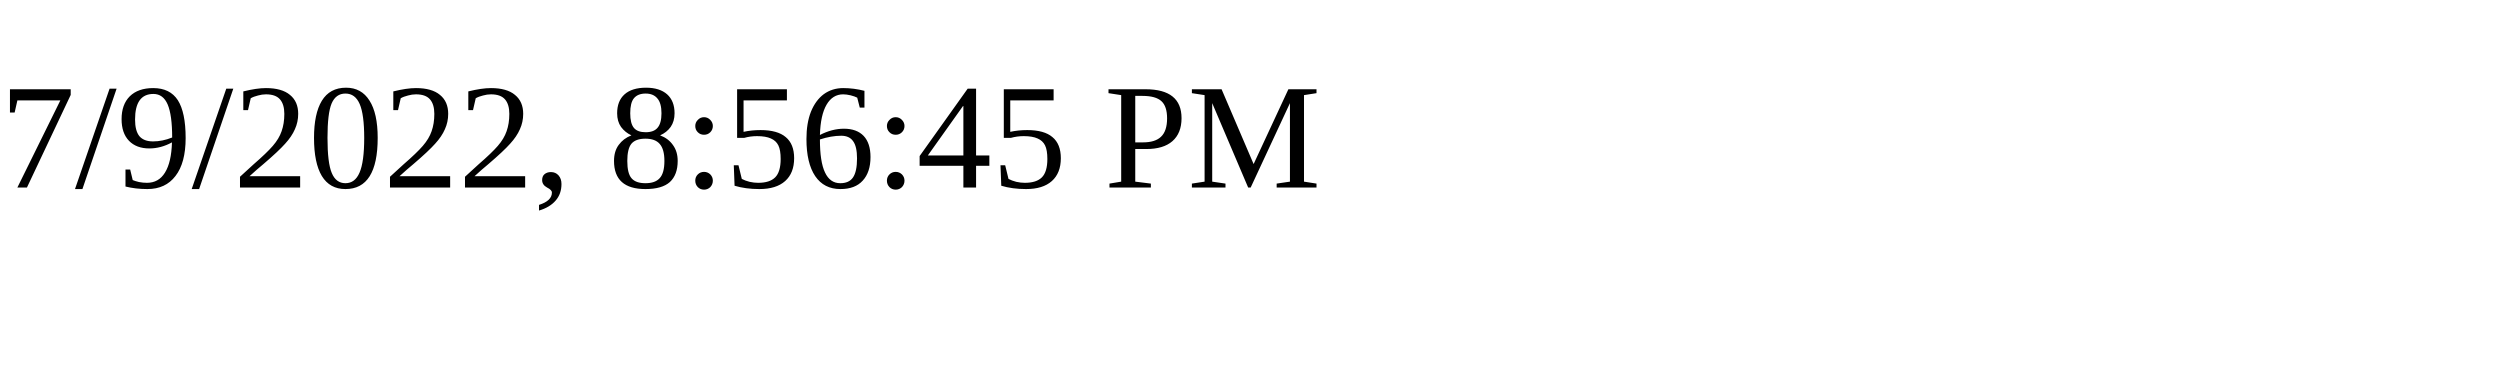
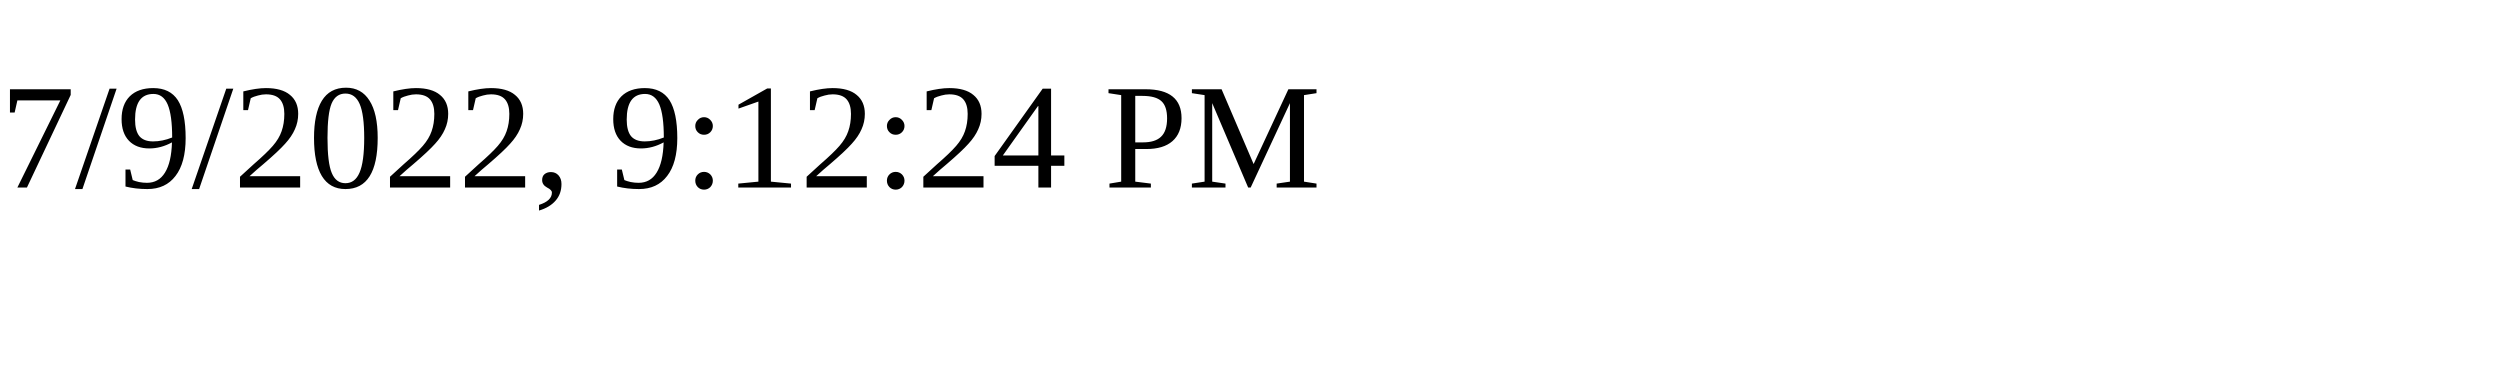
<svg xmlns="http://www.w3.org/2000/svg" height="30" width="200">
-   <text x="0" y="15">7/9/2022, 8:56:45 PM</text>
+   <text x="0" y="15">7/9/2022, 9:12:24 PM</text>
</svg>
